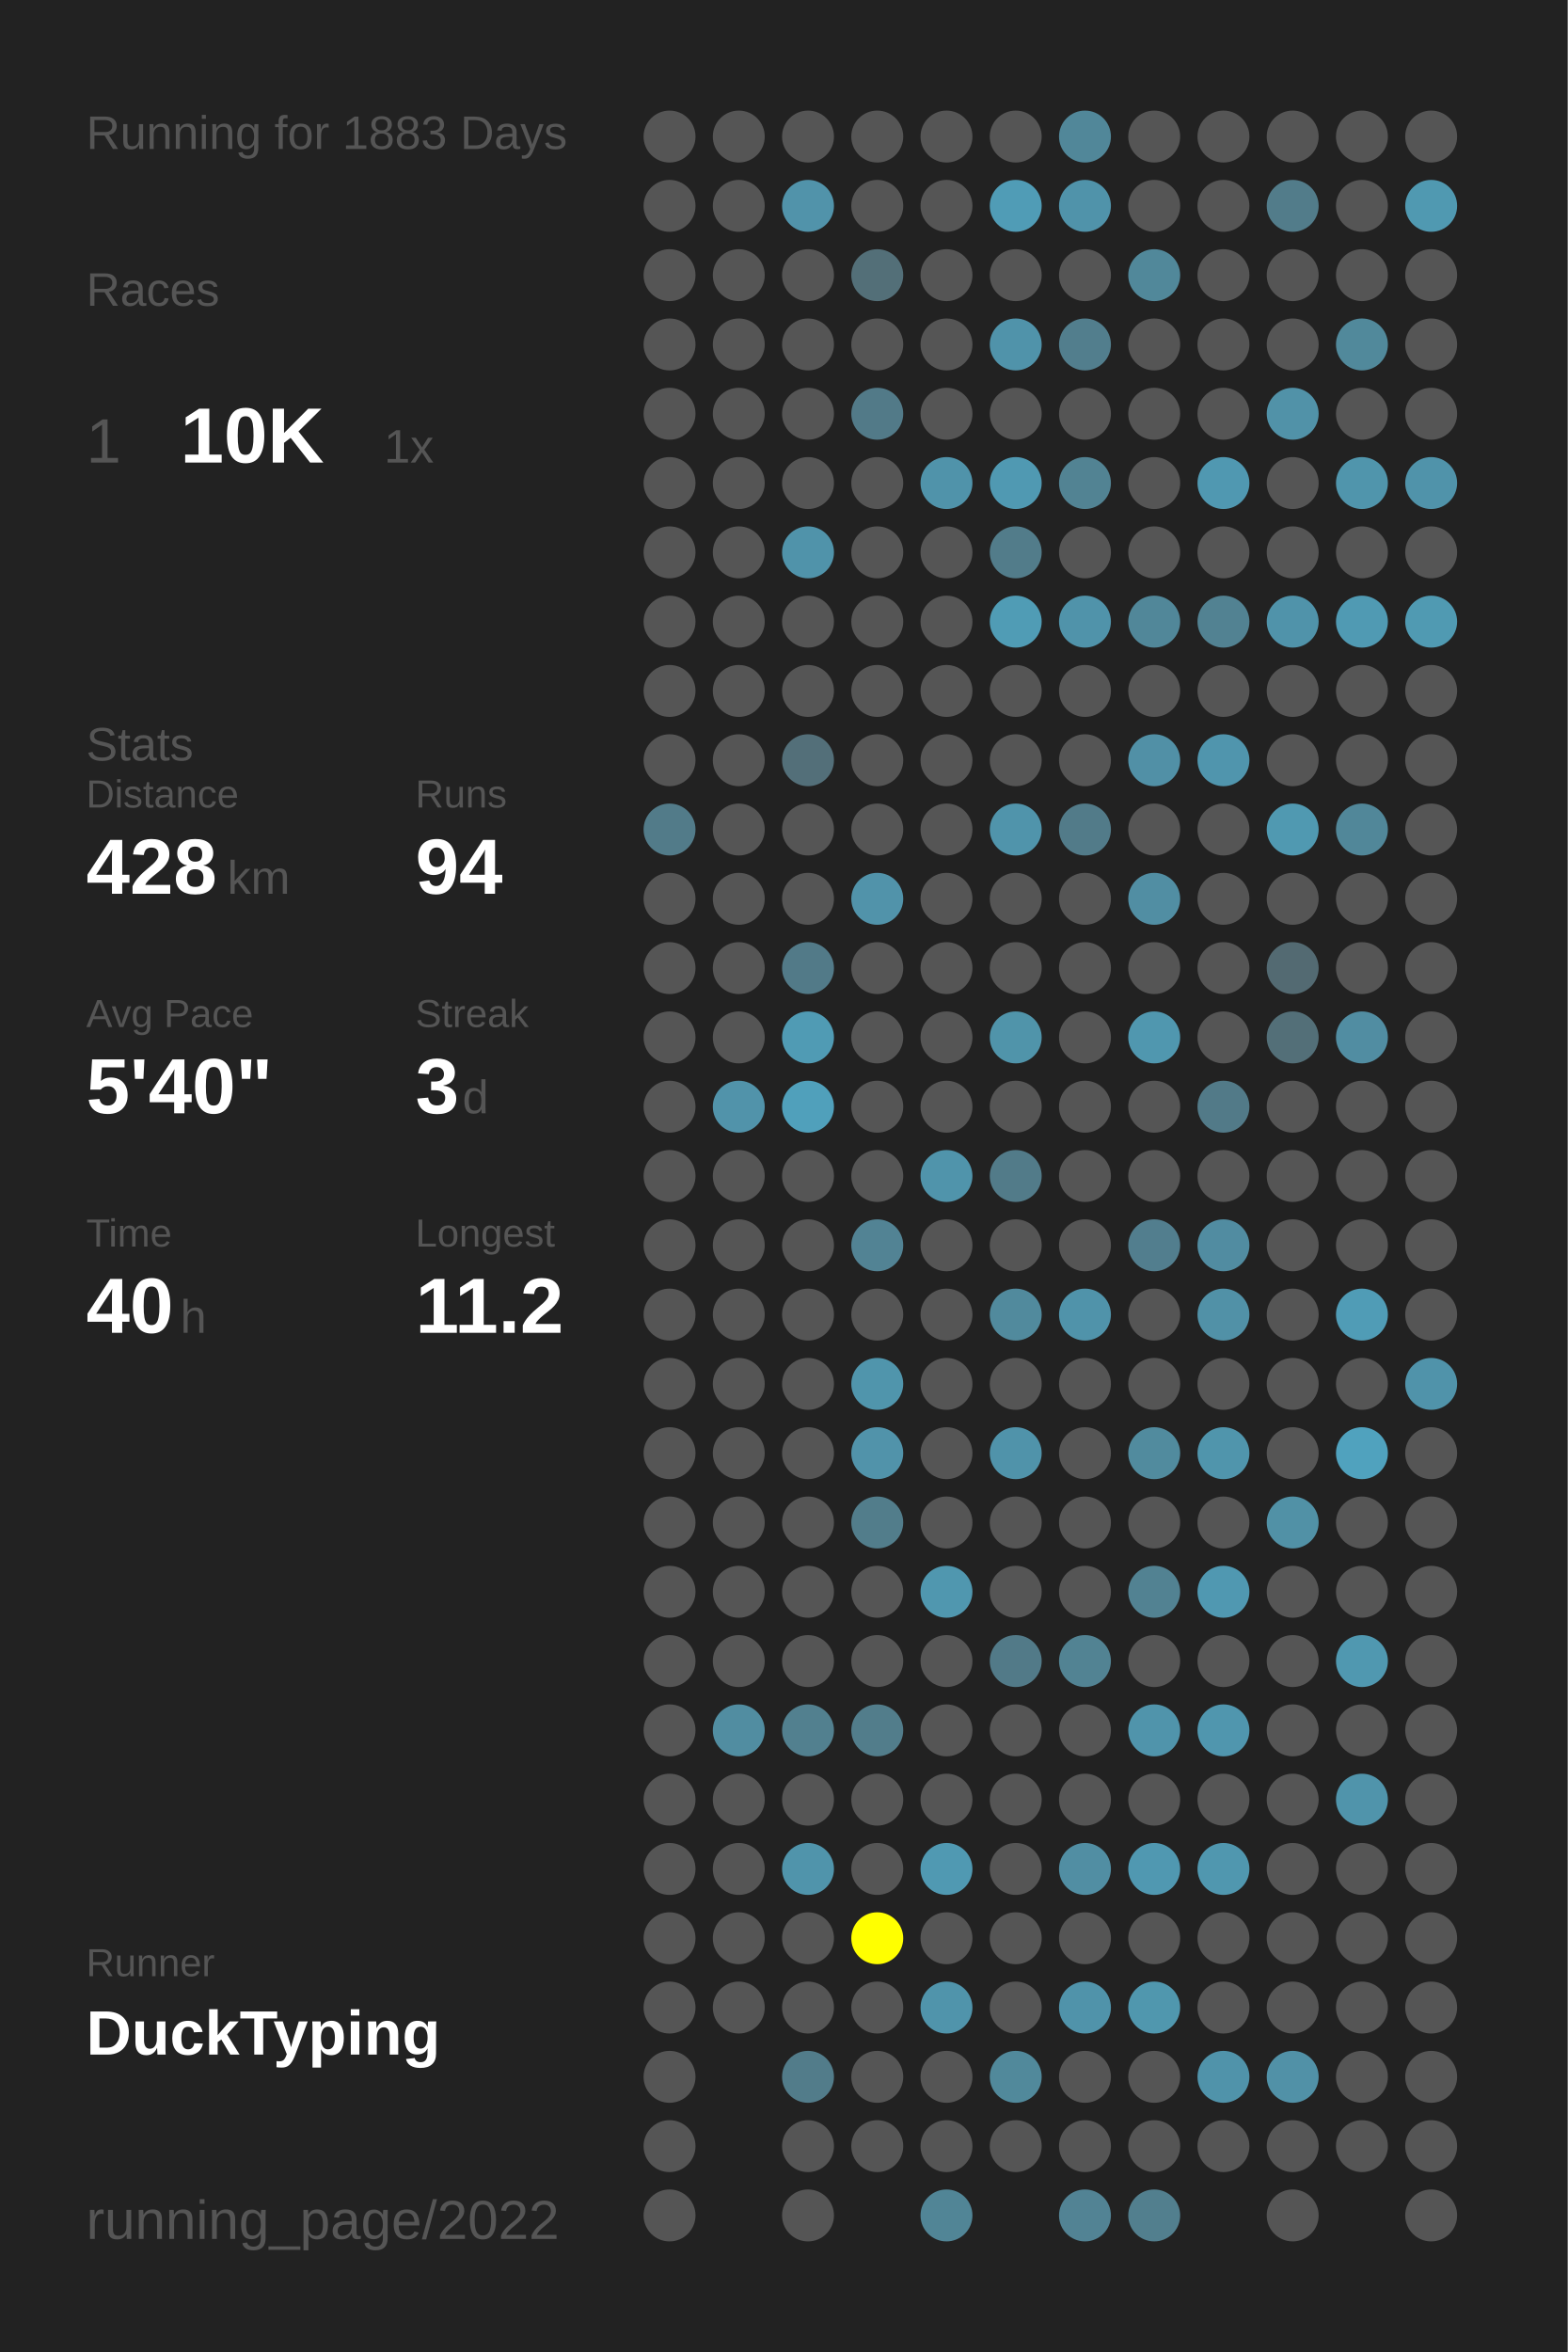
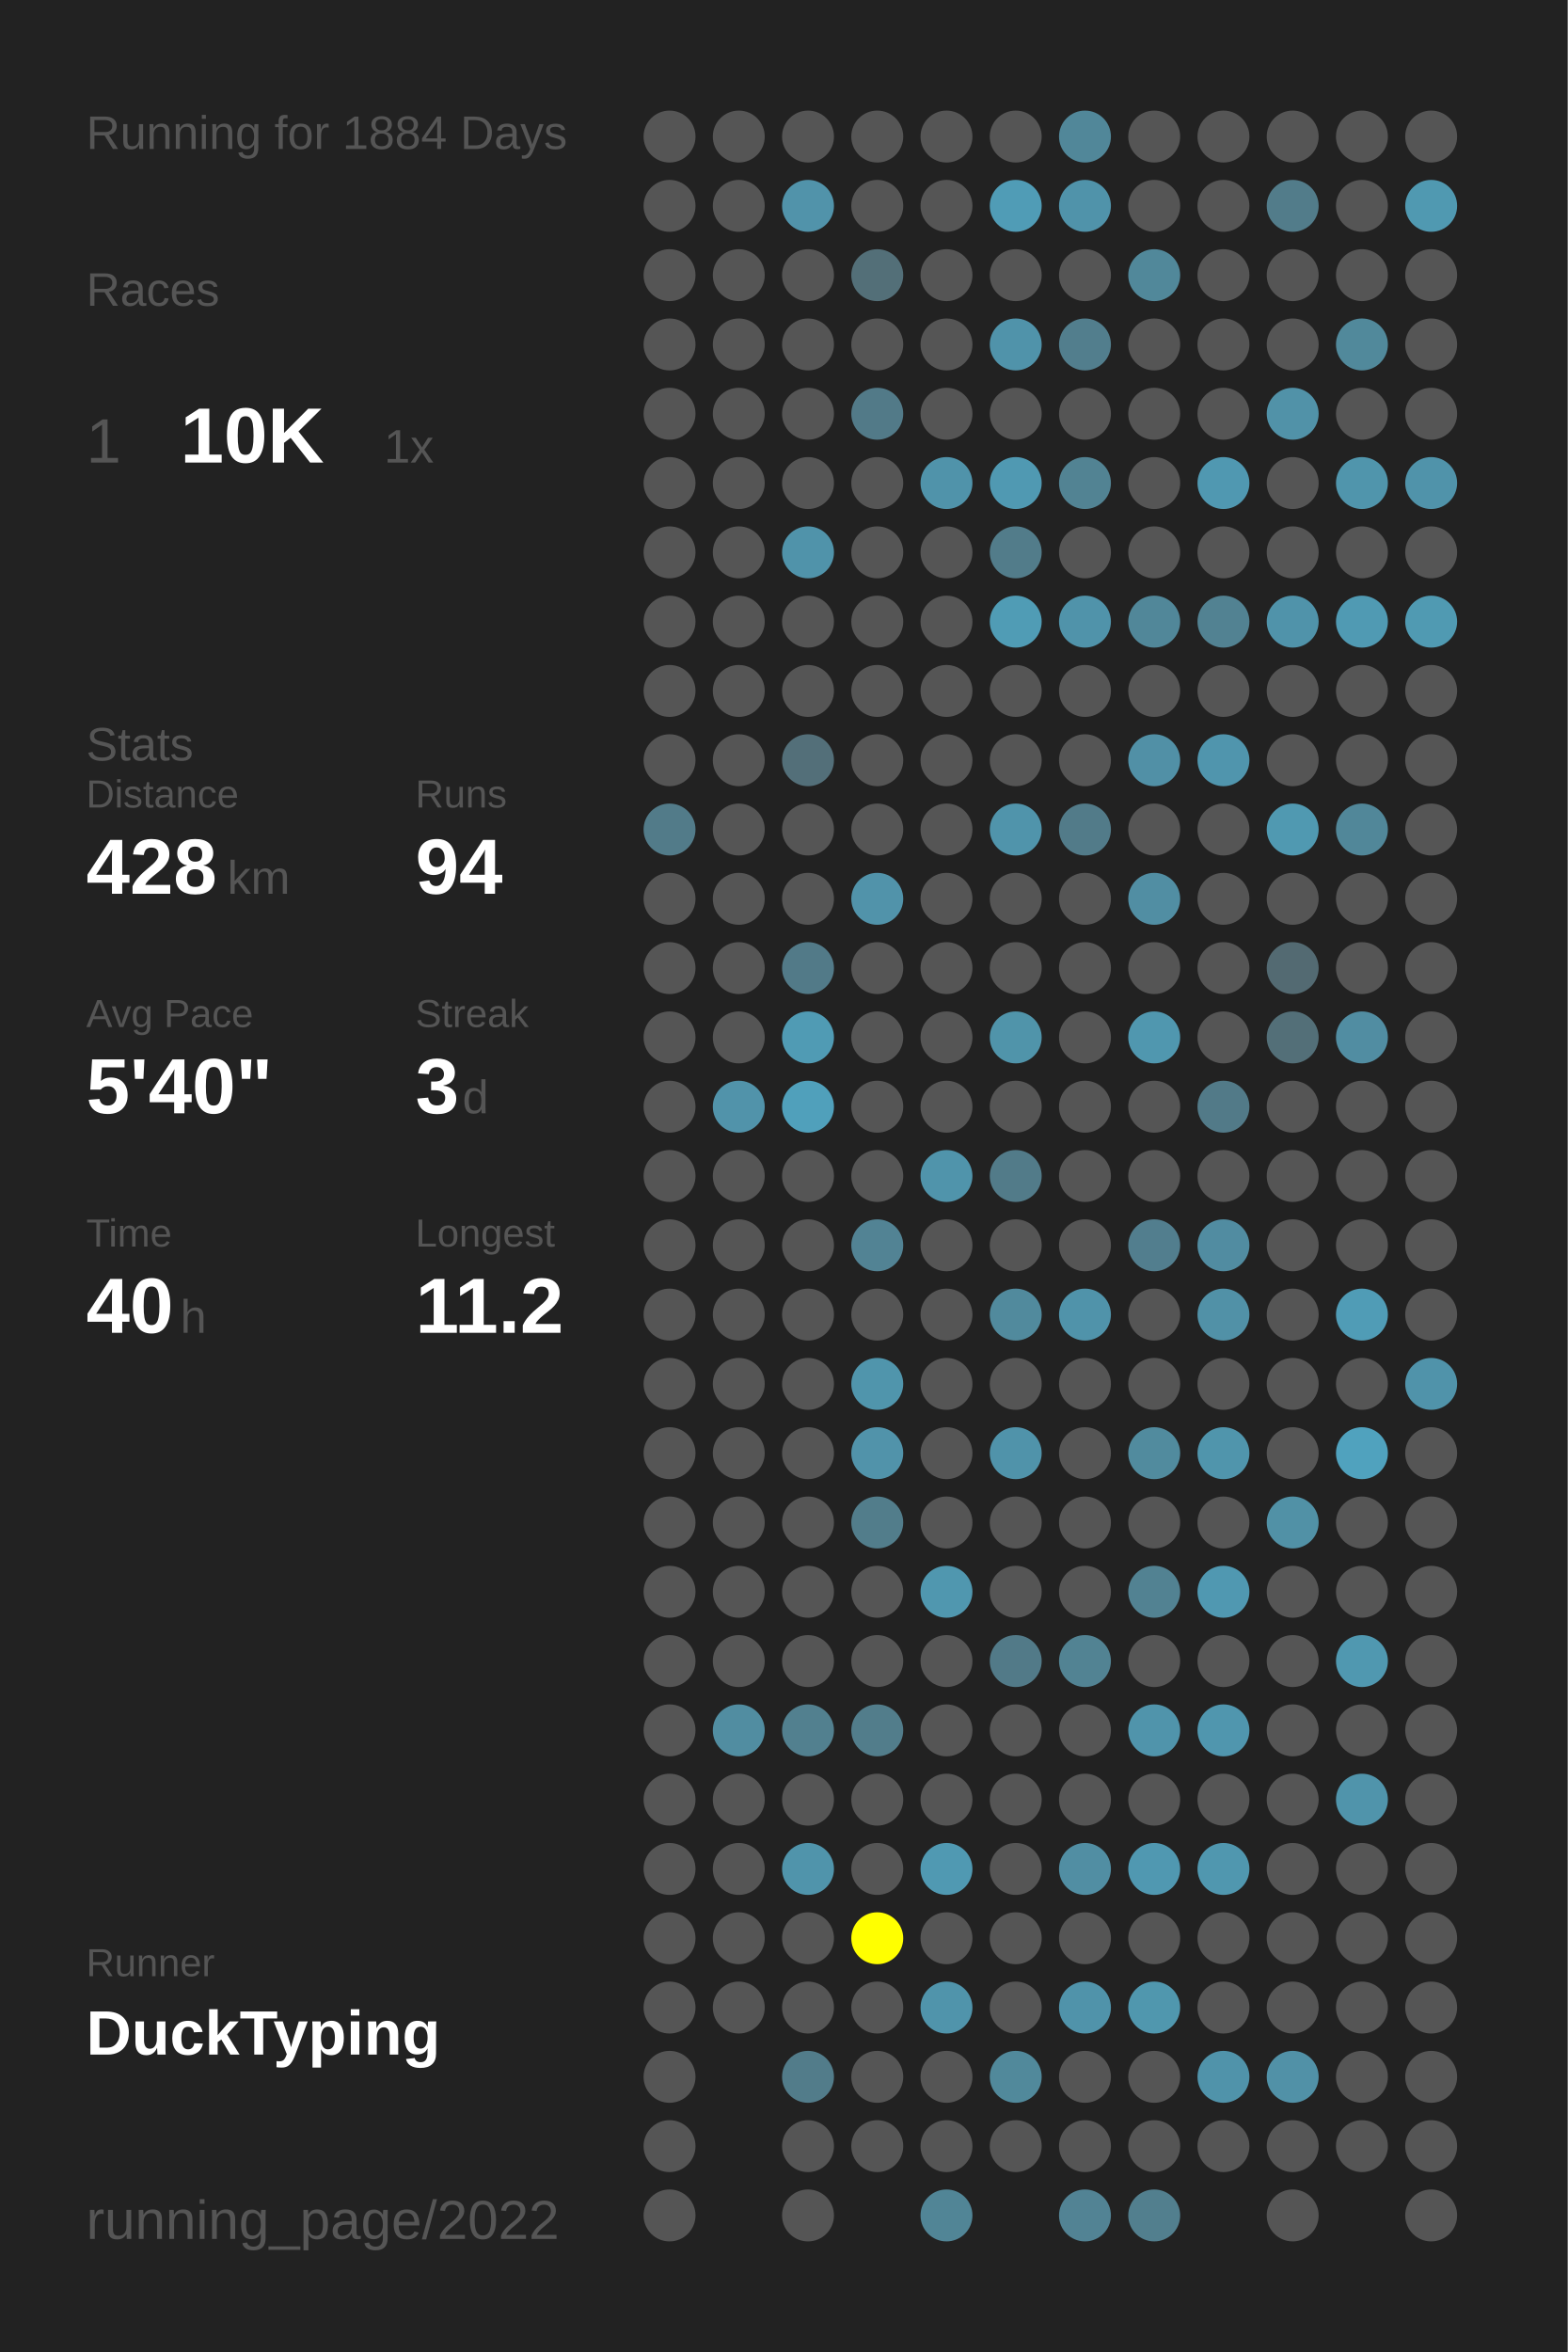
<svg xmlns="http://www.w3.org/2000/svg" baseProfile="full" height="300mm" version="1.1" viewBox="0,0,200,300" width="200mm">
  <defs />
  <rect fill="#222222" height="300" width="200" x="0" y="0" />
-   <text fill="#555555" style="font-size:6px; font-family:Arial;" x="11" y="19">Running for 1883 Days</text>
+   <text fill="#555555" style="font-size:6px; font-family:Arial;" x="11" y="19">Running for 1884 Days</text>
  <text fill="#555555" style="font-size:6px; font-family:Arial;" x="11" y="39">Races</text>
  <text fill="#555555" style="font-size:8px; font-family:Arial;" x="11" y="59">1</text>
  <text fill="#FFFFFF" style="font-size:10px; font-family:Arial; font-weight:bold;" x="23" y="59">10K</text>
  <text fill="#555555" style="font-size:6px; font-family:Arial;" x="49" y="59">1x</text>
  <text fill="#555555" style="font-size:6px; font-family:Arial;" x="11" y="97">Stats</text>
  <text fill="#555555" style="font-size:5px; font-family:Arial;" x="11" y="103">Distance</text>
  <text fill="#FFFFFF" style="font-size:10px; font-family:Arial; font-weight:bold;" x="11" y="114">428</text>
  <text fill="#555555" style="font-size:6px; font-family:Arial;" x="29" y="114">km</text>
  <text fill="#555555" style="font-size:5px; font-family:Arial;" x="53" y="103">Runs</text>
  <text fill="#FFFFFF" style="font-size:10px; font-family:Arial; font-weight:bold;" x="53" y="114">94</text>
  <text fill="#555555" style="font-size:5px; font-family:Arial;" x="11" y="131">Avg Pace</text>
  <text fill="#FFFFFF" style="font-size:10px; font-family:Arial; font-weight:bold;" x="11" y="142">5'40"</text>
  <text fill="#555555" style="font-size:5px; font-family:Arial;" x="53" y="131">Streak</text>
  <text fill="#FFFFFF" style="font-size:10px; font-family:Arial; font-weight:bold;" x="53" y="142">3</text>
  <text fill="#555555" style="font-size:6px; font-family:Arial;" x="59" y="142">d</text>
  <text fill="#555555" style="font-size:5px; font-family:Arial;" x="11" y="159">Time</text>
  <text fill="#FFFFFF" style="font-size:10px; font-family:Arial; font-weight:bold;" x="11" y="170">40</text>
  <text fill="#555555" style="font-size:6px; font-family:Arial;" x="23" y="170">h</text>
  <text fill="#555555" style="font-size:5px; font-family:Arial;" x="53" y="159">Longest</text>
  <text fill="#FFFFFF" style="font-size:10px; font-family:Arial; font-weight:bold;" x="53" y="170">11.2</text>
  <text fill="#555555" style="font-size:5px; font-family:Arial;" x="11" y="252.065">Runner</text>
  <text fill="#FFFFFF" style="font-size:8px; font-family:Arial; font-weight:bold;" x="11" y="262.065">DuckTyping</text>
  <text fill="#555555" style="font-size:7px; font-family:Arial;" x="11" y="285.581">running_page/2022</text>
  <circle cx="85.417" cy="17.419" fill="#555555" r="3.312" />
  <circle cx="85.417" cy="26.258" fill="#555555" r="3.312" />
  <circle cx="85.417" cy="35.097" fill="#555555" r="3.312" />
  <circle cx="85.417" cy="43.935" fill="#555555" r="3.312" />
  <circle cx="85.417" cy="52.774" fill="#555555" r="3.312" />
  <circle cx="85.417" cy="61.613" fill="#555555" r="3.312" />
  <circle cx="85.417" cy="70.452" fill="#555555" r="3.312" />
  <circle cx="85.417" cy="79.29" fill="#555555" r="3.312" />
  <circle cx="85.417" cy="88.129" fill="#555555" r="3.312" />
  <circle cx="85.417" cy="96.968" fill="#555555" r="3.312" />
  <circle cx="85.417" cy="105.806" fill="#527b89" r="3.312" />
  <circle cx="85.417" cy="114.645" fill="#555555" r="3.312" />
  <circle cx="85.417" cy="123.484" fill="#555555" r="3.312" />
  <circle cx="85.417" cy="132.323" fill="#555555" r="3.312" />
  <circle cx="85.417" cy="141.161" fill="#555555" r="3.312" />
  <circle cx="85.417" cy="150" fill="#555555" r="3.312" />
  <circle cx="85.417" cy="158.839" fill="#555555" r="3.312" />
  <circle cx="85.417" cy="167.677" fill="#555555" r="3.312" />
  <circle cx="85.417" cy="176.516" fill="#555555" r="3.312" />
  <circle cx="85.417" cy="185.355" fill="#555555" r="3.312" />
  <circle cx="85.417" cy="194.194" fill="#555555" r="3.312" />
  <circle cx="85.417" cy="203.032" fill="#555555" r="3.312" />
  <circle cx="85.417" cy="211.871" fill="#555555" r="3.312" />
  <circle cx="85.417" cy="220.71" fill="#555555" r="3.312" />
  <circle cx="85.417" cy="229.548" fill="#555555" r="3.312" />
  <circle cx="85.417" cy="238.387" fill="#555555" r="3.312" />
  <circle cx="85.417" cy="247.226" fill="#555555" r="3.312" />
  <circle cx="85.417" cy="256.065" fill="#555555" r="3.312" />
  <circle cx="85.417" cy="264.903" fill="#555555" r="3.312" />
  <circle cx="85.417" cy="273.742" fill="#555555" r="3.312" />
  <circle cx="85.417" cy="282.581" fill="#555555" r="3.312" />
  <circle cx="94.25" cy="17.419" fill="#555555" r="3.312" />
  <circle cx="94.25" cy="26.258" fill="#555555" r="3.312" />
  <circle cx="94.25" cy="35.097" fill="#555555" r="3.312" />
  <circle cx="94.25" cy="43.935" fill="#555555" r="3.312" />
  <circle cx="94.25" cy="52.774" fill="#555555" r="3.312" />
  <circle cx="94.25" cy="61.613" fill="#555555" r="3.312" />
  <circle cx="94.25" cy="70.452" fill="#555555" r="3.312" />
  <circle cx="94.25" cy="79.29" fill="#555555" r="3.312" />
  <circle cx="94.25" cy="88.129" fill="#555555" r="3.312" />
  <circle cx="94.25" cy="96.968" fill="#555555" r="3.312" />
  <circle cx="94.25" cy="105.806" fill="#555555" r="3.312" />
  <circle cx="94.25" cy="114.645" fill="#555555" r="3.312" />
  <circle cx="94.25" cy="123.484" fill="#555555" r="3.312" />
  <circle cx="94.25" cy="132.323" fill="#555555" r="3.312" />
  <circle cx="94.25" cy="141.161" fill="#5193aa" r="3.312" />
  <circle cx="94.25" cy="150" fill="#555555" r="3.312" />
  <circle cx="94.25" cy="158.839" fill="#555555" r="3.312" />
  <circle cx="94.25" cy="167.677" fill="#555555" r="3.312" />
  <circle cx="94.25" cy="176.516" fill="#555555" r="3.312" />
  <circle cx="94.25" cy="185.355" fill="#555555" r="3.312" />
  <circle cx="94.25" cy="194.194" fill="#555555" r="3.312" />
  <circle cx="94.25" cy="203.032" fill="#555555" r="3.312" />
  <circle cx="94.25" cy="211.871" fill="#555555" r="3.312" />
  <circle cx="94.25" cy="220.71" fill="#518da1" r="3.312" />
  <circle cx="94.25" cy="229.548" fill="#555555" r="3.312" />
  <circle cx="94.25" cy="238.387" fill="#555555" r="3.312" />
  <circle cx="94.25" cy="247.226" fill="#555555" r="3.312" />
  <circle cx="94.25" cy="256.065" fill="#555555" r="3.312" />
  <circle cx="103.083" cy="17.419" fill="#555555" r="3.312" />
  <circle cx="103.083" cy="26.258" fill="#5193aa" r="3.312" />
  <circle cx="103.083" cy="35.097" fill="#555555" r="3.312" />
  <circle cx="103.083" cy="43.935" fill="#555555" r="3.312" />
  <circle cx="103.083" cy="52.774" fill="#555555" r="3.312" />
  <circle cx="103.083" cy="61.613" fill="#555555" r="3.312" />
  <circle cx="103.083" cy="70.452" fill="#5093aa" r="3.312" />
  <circle cx="103.083" cy="79.29" fill="#555555" r="3.312" />
  <circle cx="103.083" cy="88.129" fill="#555555" r="3.312" />
  <circle cx="103.083" cy="96.968" fill="#536f79" r="3.312" />
  <circle cx="103.083" cy="105.806" fill="#555555" r="3.312" />
  <circle cx="103.083" cy="114.645" fill="#555555" r="3.312" />
  <circle cx="103.083" cy="123.484" fill="#527a88" r="3.312" />
  <circle cx="103.083" cy="132.323" fill="#509bb4" r="3.312" />
  <circle cx="103.083" cy="141.161" fill="#50a0bb" r="3.312" />
  <circle cx="103.083" cy="150" fill="#555555" r="3.312" />
  <circle cx="103.083" cy="158.839" fill="#555555" r="3.312" />
  <circle cx="103.083" cy="167.677" fill="#555555" r="3.312" />
  <circle cx="103.083" cy="176.516" fill="#555555" r="3.312" />
  <circle cx="103.083" cy="185.355" fill="#555555" r="3.312" />
  <circle cx="103.083" cy="194.194" fill="#555555" r="3.312" />
  <circle cx="103.083" cy="203.032" fill="#555555" r="3.312" />
  <circle cx="103.083" cy="211.871" fill="#555555" r="3.312" />
  <circle cx="103.083" cy="220.71" fill="#52808f" r="3.312" />
  <circle cx="103.083" cy="229.548" fill="#555555" r="3.312" />
  <circle cx="103.083" cy="238.387" fill="#5094ab" r="3.312" />
  <circle cx="103.083" cy="247.226" fill="#555555" r="3.312" />
  <circle cx="103.083" cy="256.065" fill="#555555" r="3.312" />
  <circle cx="103.083" cy="264.903" fill="#527c8a" r="3.312" />
  <circle cx="103.083" cy="273.742" fill="#555555" r="3.312" />
  <circle cx="103.083" cy="282.581" fill="#555555" r="3.312" />
  <circle cx="111.917" cy="17.419" fill="#555555" r="3.312" />
  <circle cx="111.917" cy="26.258" fill="#555555" r="3.312" />
  <circle cx="111.917" cy="35.097" fill="#536f78" r="3.312" />
  <circle cx="111.917" cy="43.935" fill="#555555" r="3.312" />
  <circle cx="111.917" cy="52.774" fill="#527a88" r="3.312" />
  <circle cx="111.917" cy="61.613" fill="#555555" r="3.312" />
  <circle cx="111.917" cy="70.452" fill="#555555" r="3.312" />
  <circle cx="111.917" cy="79.29" fill="#555555" r="3.312" />
  <circle cx="111.917" cy="88.129" fill="#555555" r="3.312" />
  <circle cx="111.917" cy="96.968" fill="#555555" r="3.312" />
  <circle cx="111.917" cy="105.806" fill="#555555" r="3.312" />
  <circle cx="111.917" cy="114.645" fill="#5193aa" r="3.312" />
  <circle cx="111.917" cy="123.484" fill="#555555" r="3.312" />
  <circle cx="111.917" cy="132.323" fill="#555555" r="3.312" />
  <circle cx="111.917" cy="141.161" fill="#555555" r="3.312" />
  <circle cx="111.917" cy="150" fill="#555555" r="3.312" />
  <circle cx="111.917" cy="158.839" fill="#528394" r="3.312" />
  <circle cx="111.917" cy="167.677" fill="#555555" r="3.312" />
  <circle cx="111.917" cy="176.516" fill="#5095ac" r="3.312" />
  <circle cx="111.917" cy="185.355" fill="#5193aa" r="3.312" />
  <circle cx="111.917" cy="194.194" fill="#527d8b" r="3.312" />
  <circle cx="111.917" cy="203.032" fill="#555555" r="3.312" />
  <circle cx="111.917" cy="211.871" fill="#555555" r="3.312" />
  <circle cx="111.917" cy="220.71" fill="#527d8b" r="3.312" />
  <circle cx="111.917" cy="229.548" fill="#555555" r="3.312" />
  <circle cx="111.917" cy="238.387" fill="#555555" r="3.312" />
  <circle cx="111.917" cy="247.226" fill="#FFFF00" r="3.312" />
  <circle cx="111.917" cy="256.065" fill="#555555" r="3.312" />
  <circle cx="111.917" cy="264.903" fill="#555555" r="3.312" />
  <circle cx="111.917" cy="273.742" fill="#555555" r="3.312" />
  <circle cx="120.75" cy="17.419" fill="#555555" r="3.312" />
  <circle cx="120.75" cy="26.258" fill="#555555" r="3.312" />
  <circle cx="120.75" cy="35.097" fill="#555555" r="3.312" />
  <circle cx="120.75" cy="43.935" fill="#555555" r="3.312" />
  <circle cx="120.75" cy="52.774" fill="#555555" r="3.312" />
  <circle cx="120.75" cy="61.613" fill="#5093aa" r="3.312" />
  <circle cx="120.75" cy="70.452" fill="#555555" r="3.312" />
  <circle cx="120.75" cy="79.29" fill="#555555" r="3.312" />
  <circle cx="120.75" cy="88.129" fill="#555555" r="3.312" />
  <circle cx="120.75" cy="96.968" fill="#555555" r="3.312" />
  <circle cx="120.75" cy="105.806" fill="#555555" r="3.312" />
  <circle cx="120.75" cy="114.645" fill="#555555" r="3.312" />
  <circle cx="120.75" cy="123.484" fill="#555555" r="3.312" />
  <circle cx="120.75" cy="132.323" fill="#555555" r="3.312" />
  <circle cx="120.75" cy="141.161" fill="#555555" r="3.312" />
  <circle cx="120.75" cy="150" fill="#5094ab" r="3.312" />
  <circle cx="120.75" cy="158.839" fill="#555555" r="3.312" />
  <circle cx="120.75" cy="167.677" fill="#555555" r="3.312" />
  <circle cx="120.75" cy="176.516" fill="#555555" r="3.312" />
  <circle cx="120.75" cy="185.355" fill="#555555" r="3.312" />
  <circle cx="120.75" cy="194.194" fill="#555555" r="3.312" />
  <circle cx="120.75" cy="203.032" fill="#5097af" r="3.312" />
  <circle cx="120.75" cy="211.871" fill="#555555" r="3.312" />
  <circle cx="120.75" cy="220.71" fill="#555555" r="3.312" />
  <circle cx="120.75" cy="229.548" fill="#555555" r="3.312" />
  <circle cx="120.75" cy="238.387" fill="#5099b2" r="3.312" />
  <circle cx="120.75" cy="247.226" fill="#555555" r="3.312" />
  <circle cx="120.75" cy="256.065" fill="#5094ab" r="3.312" />
  <circle cx="120.75" cy="264.903" fill="#555555" r="3.312" />
  <circle cx="120.75" cy="273.742" fill="#555555" r="3.312" />
  <circle cx="120.75" cy="282.581" fill="#518596" r="3.312" />
  <circle cx="129.583" cy="17.419" fill="#555555" r="3.312" />
  <circle cx="129.583" cy="26.258" fill="#509cb6" r="3.312" />
  <circle cx="129.583" cy="35.097" fill="#555555" r="3.312" />
  <circle cx="129.583" cy="43.935" fill="#5093aa" r="3.312" />
  <circle cx="129.583" cy="52.774" fill="#555555" r="3.312" />
  <circle cx="129.583" cy="61.613" fill="#5099b2" r="3.312" />
  <circle cx="129.583" cy="70.452" fill="#527c8a" r="3.312" />
  <circle cx="129.583" cy="79.29" fill="#509cb5" r="3.312" />
  <circle cx="129.583" cy="88.129" fill="#555555" r="3.312" />
  <circle cx="129.583" cy="96.968" fill="#555555" r="3.312" />
  <circle cx="129.583" cy="105.806" fill="#5094ab" r="3.312" />
  <circle cx="129.583" cy="114.645" fill="#555555" r="3.312" />
  <circle cx="129.583" cy="123.484" fill="#555555" r="3.312" />
  <circle cx="129.583" cy="132.323" fill="#5094aa" r="3.312" />
  <circle cx="129.583" cy="141.161" fill="#555555" r="3.312" />
  <circle cx="129.583" cy="150" fill="#527b89" r="3.312" />
  <circle cx="129.583" cy="158.839" fill="#555555" r="3.312" />
  <circle cx="129.583" cy="167.677" fill="#518a9d" r="3.312" />
  <circle cx="129.583" cy="176.516" fill="#555555" r="3.312" />
  <circle cx="129.583" cy="185.355" fill="#5093aa" r="3.312" />
  <circle cx="129.583" cy="194.194" fill="#555555" r="3.312" />
  <circle cx="129.583" cy="203.032" fill="#555555" r="3.312" />
  <circle cx="129.583" cy="211.871" fill="#527a88" r="3.312" />
  <circle cx="129.583" cy="220.71" fill="#555555" r="3.312" />
  <circle cx="129.583" cy="229.548" fill="#555555" r="3.312" />
  <circle cx="129.583" cy="238.387" fill="#555555" r="3.312" />
  <circle cx="129.583" cy="247.226" fill="#555555" r="3.312" />
  <circle cx="129.583" cy="256.065" fill="#555555" r="3.312" />
  <circle cx="129.583" cy="264.903" fill="#51899b" r="3.312" />
  <circle cx="129.583" cy="273.742" fill="#555555" r="3.312" />
  <circle cx="138.417" cy="17.419" fill="#518799" r="3.312" />
  <circle cx="138.417" cy="26.258" fill="#5093aa" r="3.312" />
  <circle cx="138.417" cy="35.097" fill="#555555" r="3.312" />
  <circle cx="138.417" cy="43.935" fill="#527e8d" r="3.312" />
  <circle cx="138.417" cy="52.774" fill="#555555" r="3.312" />
  <circle cx="138.417" cy="61.613" fill="#528393" r="3.312" />
  <circle cx="138.417" cy="70.452" fill="#555555" r="3.312" />
  <circle cx="138.417" cy="79.29" fill="#5093aa" r="3.312" />
  <circle cx="138.417" cy="88.129" fill="#555555" r="3.312" />
  <circle cx="138.417" cy="96.968" fill="#555555" r="3.312" />
  <circle cx="138.417" cy="105.806" fill="#527b89" r="3.312" />
  <circle cx="138.417" cy="114.645" fill="#555555" r="3.312" />
  <circle cx="138.417" cy="123.484" fill="#555555" r="3.312" />
  <circle cx="138.417" cy="132.323" fill="#555555" r="3.312" />
  <circle cx="138.417" cy="141.161" fill="#555555" r="3.312" />
  <circle cx="138.417" cy="150" fill="#555555" r="3.312" />
  <circle cx="138.417" cy="158.839" fill="#555555" r="3.312" />
  <circle cx="138.417" cy="167.677" fill="#5093aa" r="3.312" />
  <circle cx="138.417" cy="176.516" fill="#555555" r="3.312" />
  <circle cx="138.417" cy="185.355" fill="#555555" r="3.312" />
  <circle cx="138.417" cy="194.194" fill="#555555" r="3.312" />
  <circle cx="138.417" cy="203.032" fill="#555555" r="3.312" />
  <circle cx="138.417" cy="211.871" fill="#528393" r="3.312" />
  <circle cx="138.417" cy="220.71" fill="#555555" r="3.312" />
  <circle cx="138.417" cy="229.548" fill="#555555" r="3.312" />
  <circle cx="138.417" cy="238.387" fill="#518ea3" r="3.312" />
  <circle cx="138.417" cy="247.226" fill="#555555" r="3.312" />
  <circle cx="138.417" cy="256.065" fill="#5093aa" r="3.312" />
  <circle cx="138.417" cy="264.903" fill="#555555" r="3.312" />
  <circle cx="138.417" cy="273.742" fill="#555555" r="3.312" />
  <circle cx="138.417" cy="282.581" fill="#528394" r="3.312" />
  <circle cx="147.25" cy="17.419" fill="#555555" r="3.312" />
  <circle cx="147.25" cy="26.258" fill="#555555" r="3.312" />
  <circle cx="147.25" cy="35.097" fill="#51889a" r="3.312" />
  <circle cx="147.25" cy="43.935" fill="#555555" r="3.312" />
  <circle cx="147.25" cy="52.774" fill="#555555" r="3.312" />
  <circle cx="147.25" cy="61.613" fill="#555555" r="3.312" />
  <circle cx="147.25" cy="70.452" fill="#555555" r="3.312" />
  <circle cx="147.25" cy="79.29" fill="#518799" r="3.312" />
  <circle cx="147.25" cy="88.129" fill="#555555" r="3.312" />
  <circle cx="147.25" cy="96.968" fill="#5190a6" r="3.312" />
  <circle cx="147.25" cy="105.806" fill="#555555" r="3.312" />
  <circle cx="147.25" cy="114.645" fill="#518ea3" r="3.312" />
  <circle cx="147.25" cy="123.484" fill="#555555" r="3.312" />
  <circle cx="147.25" cy="132.323" fill="#5097af" r="3.312" />
  <circle cx="147.25" cy="141.161" fill="#555555" r="3.312" />
  <circle cx="147.25" cy="150" fill="#555555" r="3.312" />
  <circle cx="147.25" cy="158.839" fill="#527e8e" r="3.312" />
  <circle cx="147.25" cy="167.677" fill="#555555" r="3.312" />
  <circle cx="147.25" cy="176.516" fill="#555555" r="3.312" />
  <circle cx="147.25" cy="185.355" fill="#518b9e" r="3.312" />
  <circle cx="147.25" cy="194.194" fill="#555555" r="3.312" />
  <circle cx="147.25" cy="203.032" fill="#528292" r="3.312" />
  <circle cx="147.25" cy="211.871" fill="#555555" r="3.312" />
  <circle cx="147.25" cy="220.71" fill="#5094ab" r="3.312" />
  <circle cx="147.25" cy="229.548" fill="#555555" r="3.312" />
  <circle cx="147.25" cy="238.387" fill="#5098b1" r="3.312" />
  <circle cx="147.25" cy="247.226" fill="#555555" r="3.312" />
  <circle cx="147.25" cy="256.065" fill="#5097ae" r="3.312" />
  <circle cx="147.25" cy="264.903" fill="#555555" r="3.312" />
  <circle cx="147.25" cy="273.742" fill="#555555" r="3.312" />
  <circle cx="147.25" cy="282.581" fill="#527f8e" r="3.312" />
  <circle cx="156.083" cy="17.419" fill="#555555" r="3.312" />
  <circle cx="156.083" cy="26.258" fill="#555555" r="3.312" />
  <circle cx="156.083" cy="35.097" fill="#555555" r="3.312" />
  <circle cx="156.083" cy="43.935" fill="#555555" r="3.312" />
  <circle cx="156.083" cy="52.774" fill="#555555" r="3.312" />
  <circle cx="156.083" cy="61.613" fill="#5098b1" r="3.312" />
  <circle cx="156.083" cy="70.452" fill="#555555" r="3.312" />
  <circle cx="156.083" cy="79.29" fill="#528292" r="3.312" />
  <circle cx="156.083" cy="88.129" fill="#555555" r="3.312" />
  <circle cx="156.083" cy="96.968" fill="#5095ad" r="3.312" />
  <circle cx="156.083" cy="105.806" fill="#555555" r="3.312" />
  <circle cx="156.083" cy="114.645" fill="#555555" r="3.312" />
  <circle cx="156.083" cy="123.484" fill="#555555" r="3.312" />
  <circle cx="156.083" cy="132.323" fill="#555555" r="3.312" />
  <circle cx="156.083" cy="141.161" fill="#527a88" r="3.312" />
  <circle cx="156.083" cy="150" fill="#555555" r="3.312" />
  <circle cx="156.083" cy="158.839" fill="#518ca1" r="3.312" />
  <circle cx="156.083" cy="167.677" fill="#5191a7" r="3.312" />
  <circle cx="156.083" cy="176.516" fill="#555555" r="3.312" />
  <circle cx="156.083" cy="185.355" fill="#5095ac" r="3.312" />
  <circle cx="156.083" cy="194.194" fill="#555555" r="3.312" />
  <circle cx="156.083" cy="203.032" fill="#5098b1" r="3.312" />
  <circle cx="156.083" cy="211.871" fill="#555555" r="3.312" />
  <circle cx="156.083" cy="220.71" fill="#5096ae" r="3.312" />
  <circle cx="156.083" cy="229.548" fill="#555555" r="3.312" />
  <circle cx="156.083" cy="238.387" fill="#5097af" r="3.312" />
  <circle cx="156.083" cy="247.226" fill="#555555" r="3.312" />
  <circle cx="156.083" cy="256.065" fill="#555555" r="3.312" />
  <circle cx="156.083" cy="264.903" fill="#5093aa" r="3.312" />
  <circle cx="156.083" cy="273.742" fill="#555555" r="3.312" />
  <circle cx="164.917" cy="17.419" fill="#555555" r="3.312" />
  <circle cx="164.917" cy="26.258" fill="#527c8a" r="3.312" />
  <circle cx="164.917" cy="35.097" fill="#555555" r="3.312" />
  <circle cx="164.917" cy="43.935" fill="#555555" r="3.312" />
  <circle cx="164.917" cy="52.774" fill="#5192a8" r="3.312" />
  <circle cx="164.917" cy="61.613" fill="#555555" r="3.312" />
  <circle cx="164.917" cy="70.452" fill="#555555" r="3.312" />
  <circle cx="164.917" cy="79.29" fill="#5093aa" r="3.312" />
  <circle cx="164.917" cy="88.129" fill="#555555" r="3.312" />
  <circle cx="164.917" cy="96.968" fill="#555555" r="3.312" />
  <circle cx="164.917" cy="105.806" fill="#5099b1" r="3.312" />
  <circle cx="164.917" cy="114.645" fill="#555555" r="3.312" />
  <circle cx="164.917" cy="123.484" fill="#536a72" r="3.312" />
  <circle cx="164.917" cy="132.323" fill="#536f78" r="3.312" />
  <circle cx="164.917" cy="141.161" fill="#555555" r="3.312" />
  <circle cx="164.917" cy="150" fill="#555555" r="3.312" />
  <circle cx="164.917" cy="158.839" fill="#555555" r="3.312" />
  <circle cx="164.917" cy="167.677" fill="#555555" r="3.312" />
  <circle cx="164.917" cy="176.516" fill="#555555" r="3.312" />
  <circle cx="164.917" cy="185.355" fill="#555555" r="3.312" />
  <circle cx="164.917" cy="194.194" fill="#5191a6" r="3.312" />
  <circle cx="164.917" cy="203.032" fill="#555555" r="3.312" />
  <circle cx="164.917" cy="211.871" fill="#555555" r="3.312" />
  <circle cx="164.917" cy="220.71" fill="#555555" r="3.312" />
  <circle cx="164.917" cy="229.548" fill="#555555" r="3.312" />
  <circle cx="164.917" cy="238.387" fill="#555555" r="3.312" />
  <circle cx="164.917" cy="247.226" fill="#555555" r="3.312" />
  <circle cx="164.917" cy="256.065" fill="#555555" r="3.312" />
  <circle cx="164.917" cy="264.903" fill="#5191a7" r="3.312" />
  <circle cx="164.917" cy="273.742" fill="#555555" r="3.312" />
  <circle cx="164.917" cy="282.581" fill="#555555" r="3.312" />
  <circle cx="173.75" cy="17.419" fill="#555555" r="3.312" />
  <circle cx="173.75" cy="26.258" fill="#555555" r="3.312" />
  <circle cx="173.75" cy="35.097" fill="#555555" r="3.312" />
  <circle cx="173.75" cy="43.935" fill="#51899b" r="3.312" />
  <circle cx="173.75" cy="52.774" fill="#555555" r="3.312" />
  <circle cx="173.75" cy="61.613" fill="#5095ac" r="3.312" />
  <circle cx="173.75" cy="70.452" fill="#555555" r="3.312" />
  <circle cx="173.75" cy="79.29" fill="#509ab3" r="3.312" />
  <circle cx="173.75" cy="88.129" fill="#555555" r="3.312" />
  <circle cx="173.75" cy="96.968" fill="#555555" r="3.312" />
  <circle cx="173.75" cy="105.806" fill="#518799" r="3.312" />
  <circle cx="173.75" cy="114.645" fill="#555555" r="3.312" />
  <circle cx="173.75" cy="123.484" fill="#555555" r="3.312" />
  <circle cx="173.75" cy="132.323" fill="#518da2" r="3.312" />
  <circle cx="173.75" cy="141.161" fill="#555555" r="3.312" />
  <circle cx="173.75" cy="150" fill="#555555" r="3.312" />
  <circle cx="173.75" cy="158.839" fill="#555555" r="3.312" />
  <circle cx="173.75" cy="167.677" fill="#509cb6" r="3.312" />
  <circle cx="173.75" cy="176.516" fill="#555555" r="3.312" />
  <circle cx="173.75" cy="185.355" fill="#50a2be" r="3.312" />
  <circle cx="173.75" cy="194.194" fill="#555555" r="3.312" />
  <circle cx="173.75" cy="203.032" fill="#555555" r="3.312" />
  <circle cx="173.75" cy="211.871" fill="#5098b0" r="3.312" />
  <circle cx="173.75" cy="220.71" fill="#555555" r="3.312" />
  <circle cx="173.75" cy="229.548" fill="#5094ab" r="3.312" />
  <circle cx="173.75" cy="238.387" fill="#555555" r="3.312" />
  <circle cx="173.75" cy="247.226" fill="#555555" r="3.312" />
  <circle cx="173.75" cy="256.065" fill="#555555" r="3.312" />
  <circle cx="173.75" cy="264.903" fill="#555555" r="3.312" />
  <circle cx="173.75" cy="273.742" fill="#555555" r="3.312" />
  <circle cx="182.583" cy="17.419" fill="#555555" r="3.312" />
  <circle cx="182.583" cy="26.258" fill="#5099b1" r="3.312" />
  <circle cx="182.583" cy="35.097" fill="#555555" r="3.312" />
  <circle cx="182.583" cy="43.935" fill="#555555" r="3.312" />
  <circle cx="182.583" cy="52.774" fill="#555555" r="3.312" />
  <circle cx="182.583" cy="61.613" fill="#5093aa" r="3.312" />
  <circle cx="182.583" cy="70.452" fill="#555555" r="3.312" />
  <circle cx="182.583" cy="79.29" fill="#509ab2" r="3.312" />
  <circle cx="182.583" cy="88.129" fill="#555555" r="3.312" />
  <circle cx="182.583" cy="96.968" fill="#555555" r="3.312" />
  <circle cx="182.583" cy="105.806" fill="#555555" r="3.312" />
  <circle cx="182.583" cy="114.645" fill="#555555" r="3.312" />
  <circle cx="182.583" cy="123.484" fill="#555555" r="3.312" />
  <circle cx="182.583" cy="132.323" fill="#555555" r="3.312" />
  <circle cx="182.583" cy="141.161" fill="#555555" r="3.312" />
  <circle cx="182.583" cy="150" fill="#555555" r="3.312" />
  <circle cx="182.583" cy="158.839" fill="#555555" r="3.312" />
  <circle cx="182.583" cy="167.677" fill="#555555" r="3.312" />
  <circle cx="182.583" cy="176.516" fill="#5093aa" r="3.312" />
  <circle cx="182.583" cy="185.355" fill="#555555" r="3.312" />
  <circle cx="182.583" cy="194.194" fill="#555555" r="3.312" />
  <circle cx="182.583" cy="203.032" fill="#555555" r="3.312" />
  <circle cx="182.583" cy="211.871" fill="#555555" r="3.312" />
  <circle cx="182.583" cy="220.71" fill="#555555" r="3.312" />
  <circle cx="182.583" cy="229.548" fill="#555555" r="3.312" />
  <circle cx="182.583" cy="238.387" fill="#555555" r="3.312" />
  <circle cx="182.583" cy="247.226" fill="#555555" r="3.312" />
  <circle cx="182.583" cy="256.065" fill="#555555" r="3.312" />
  <circle cx="182.583" cy="264.903" fill="#555555" r="3.312" />
  <circle cx="182.583" cy="273.742" fill="#555555" r="3.312" />
  <circle cx="182.583" cy="282.581" fill="#555555" r="3.312" />
</svg>
